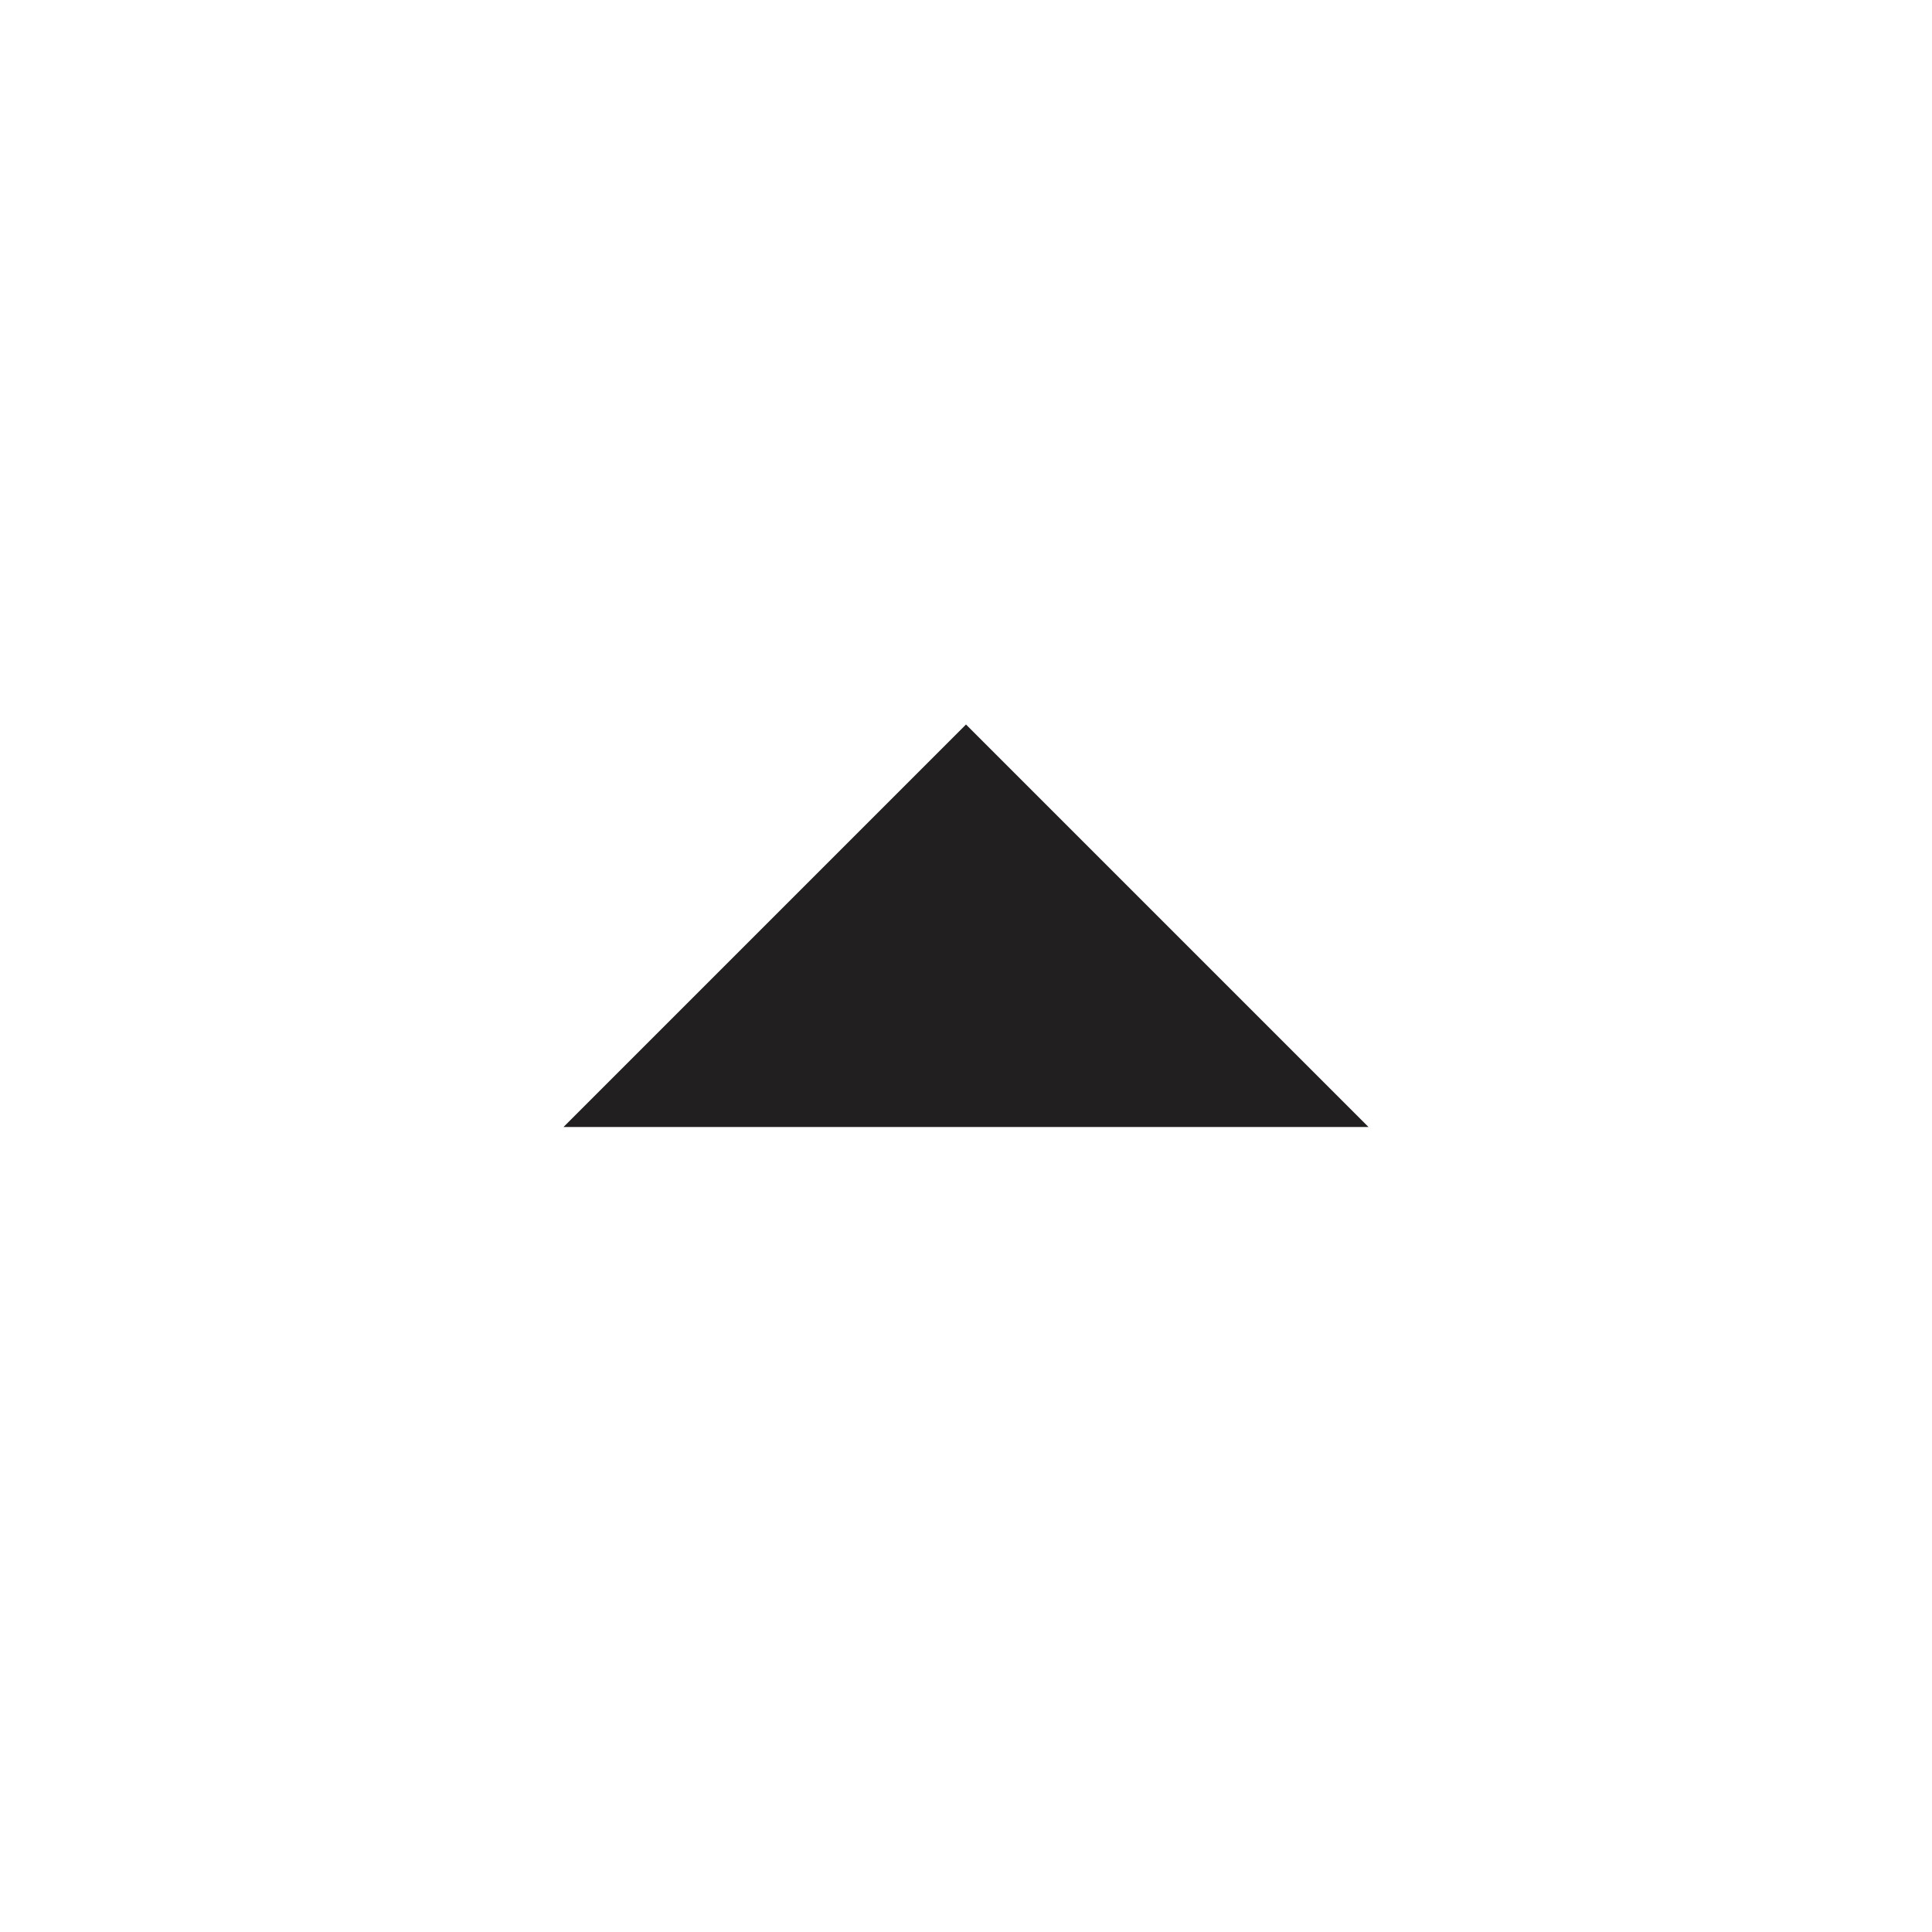
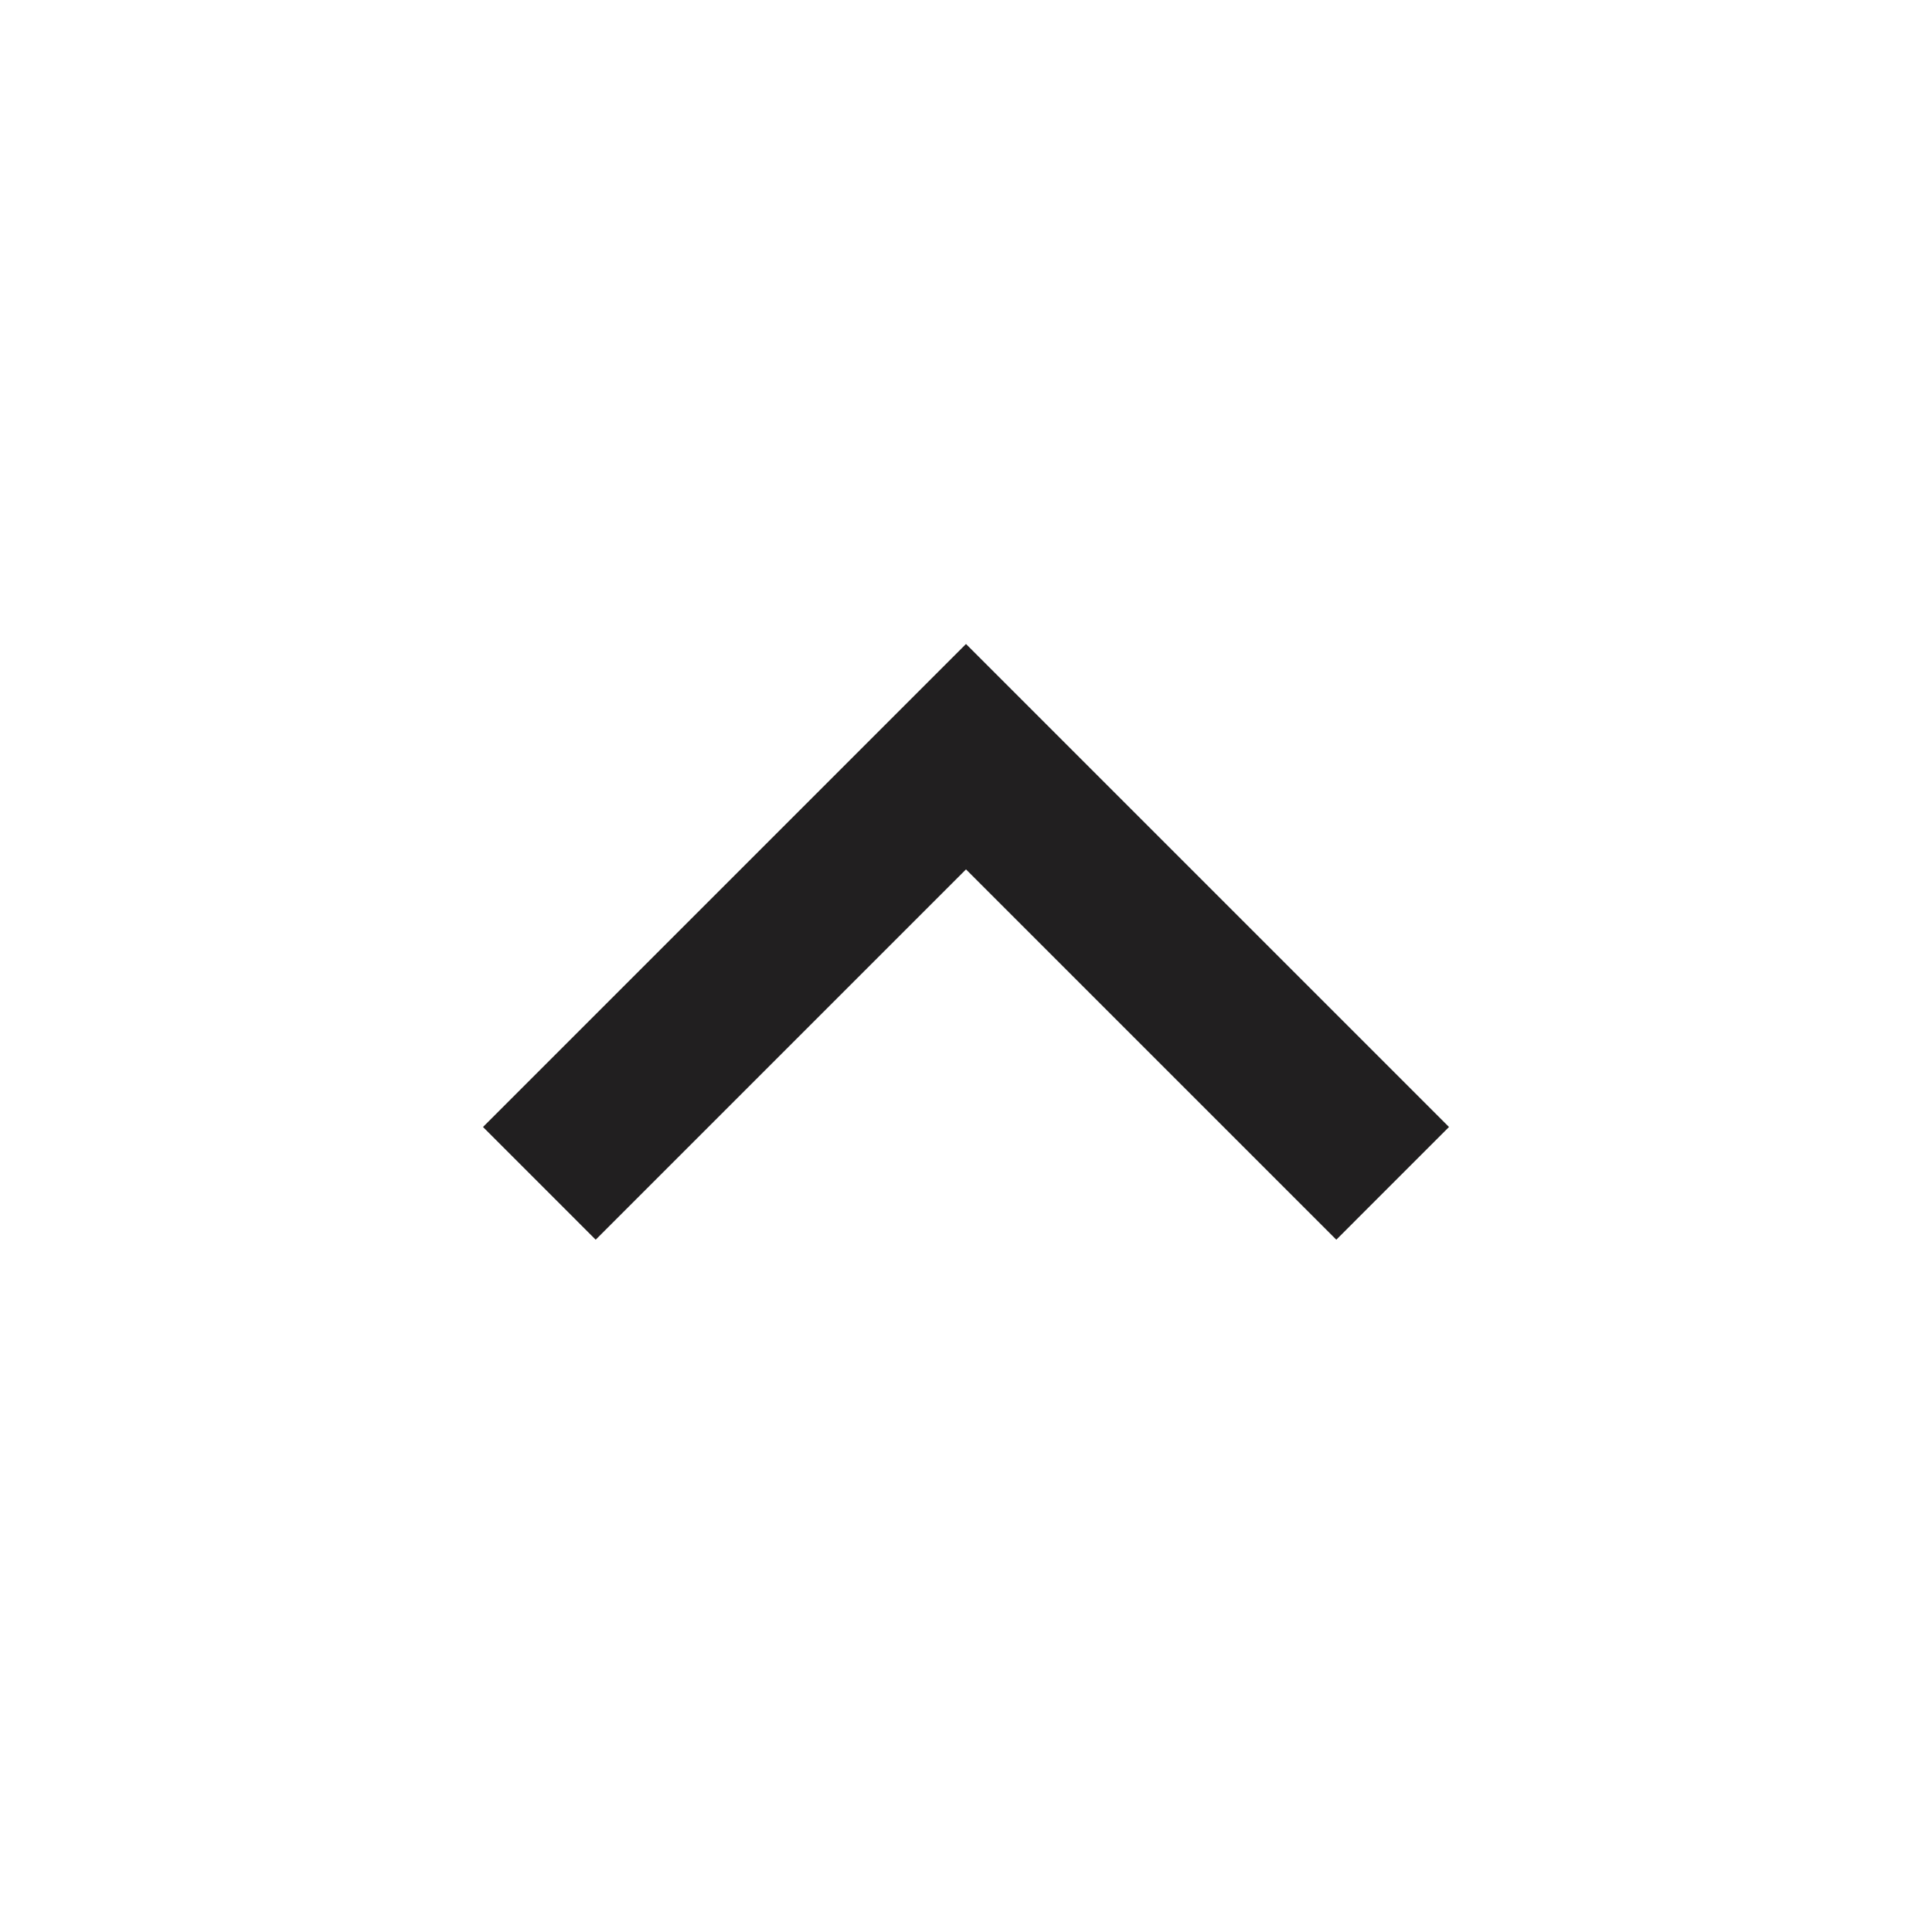
<svg xmlns="http://www.w3.org/2000/svg" height="24px" viewBox="0 -960 960 960" width="24px" fill="#211F20">
-   <path d="m280-400 200-200 200 200H280Z" />
+   <path d="M480-528 296-344l-56-56 240-240 240 240-56 56-184-184Z" />
</svg>
